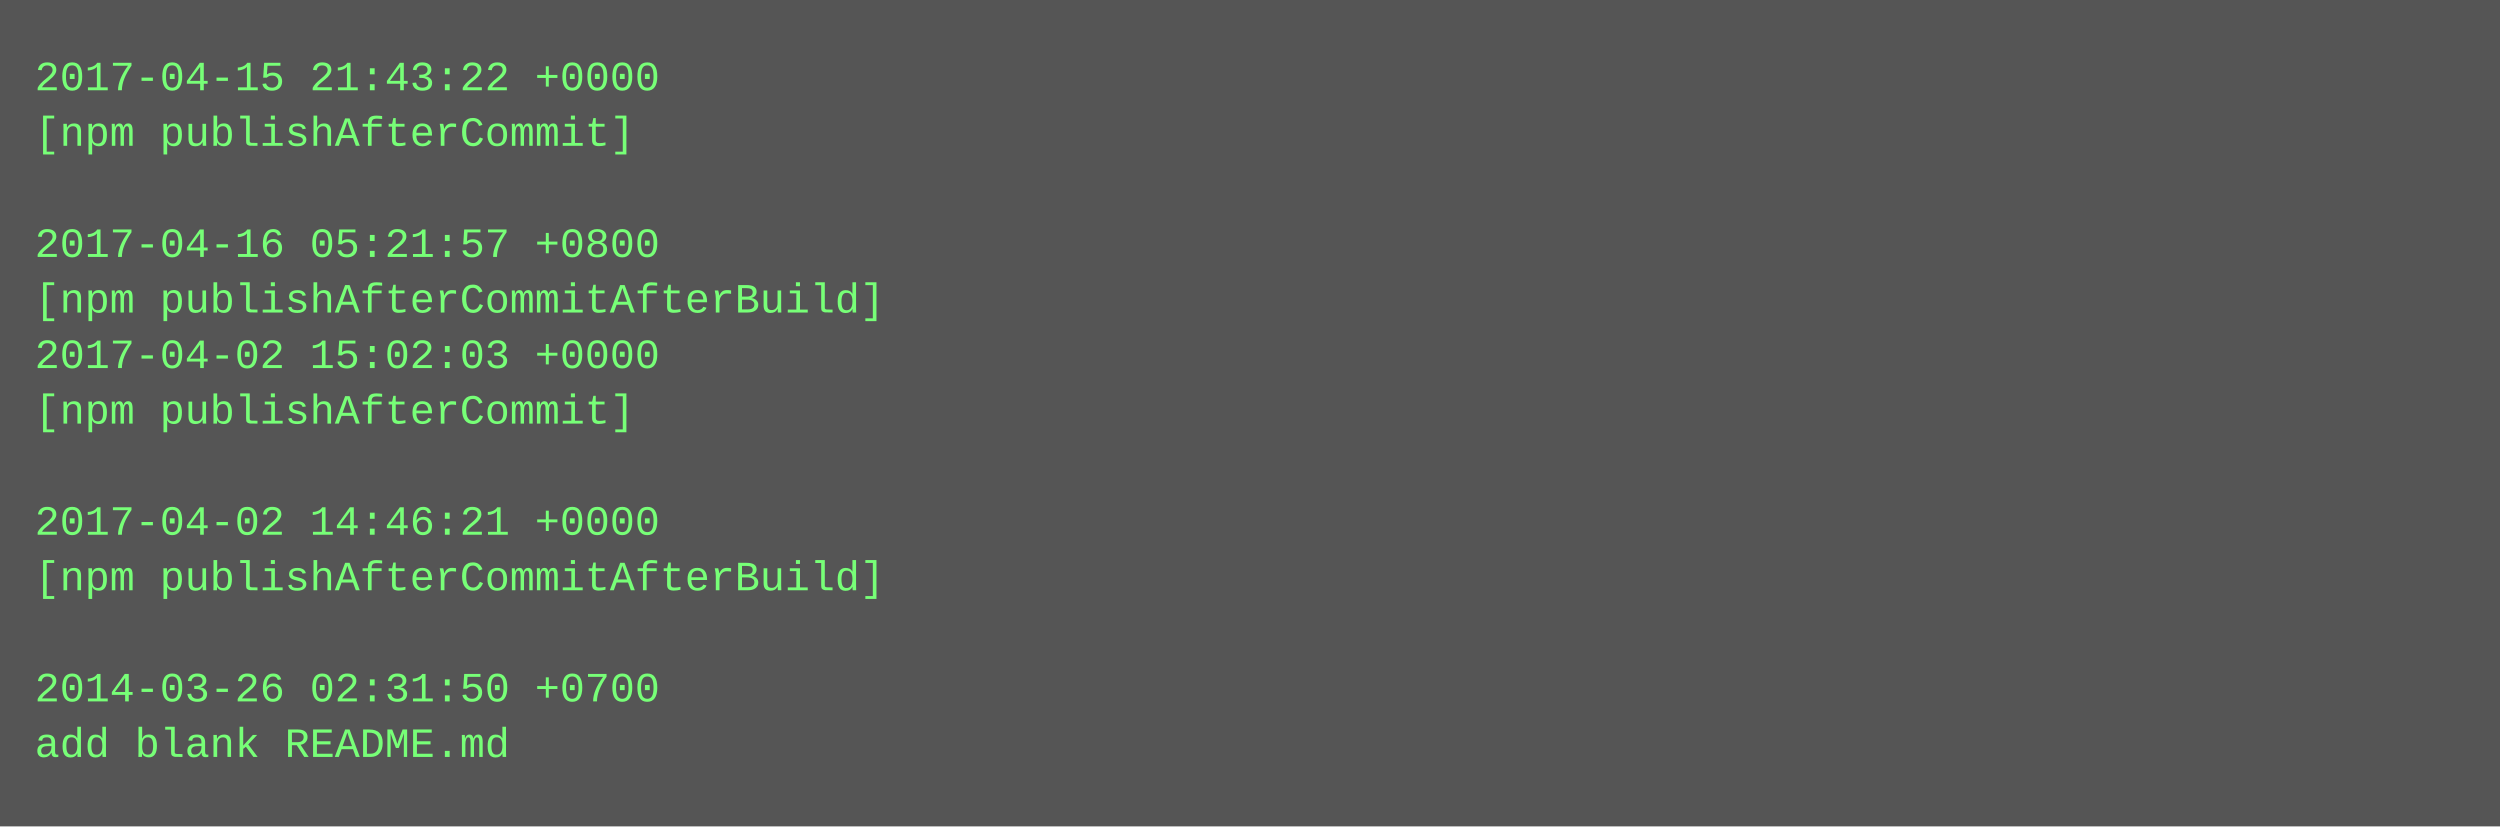
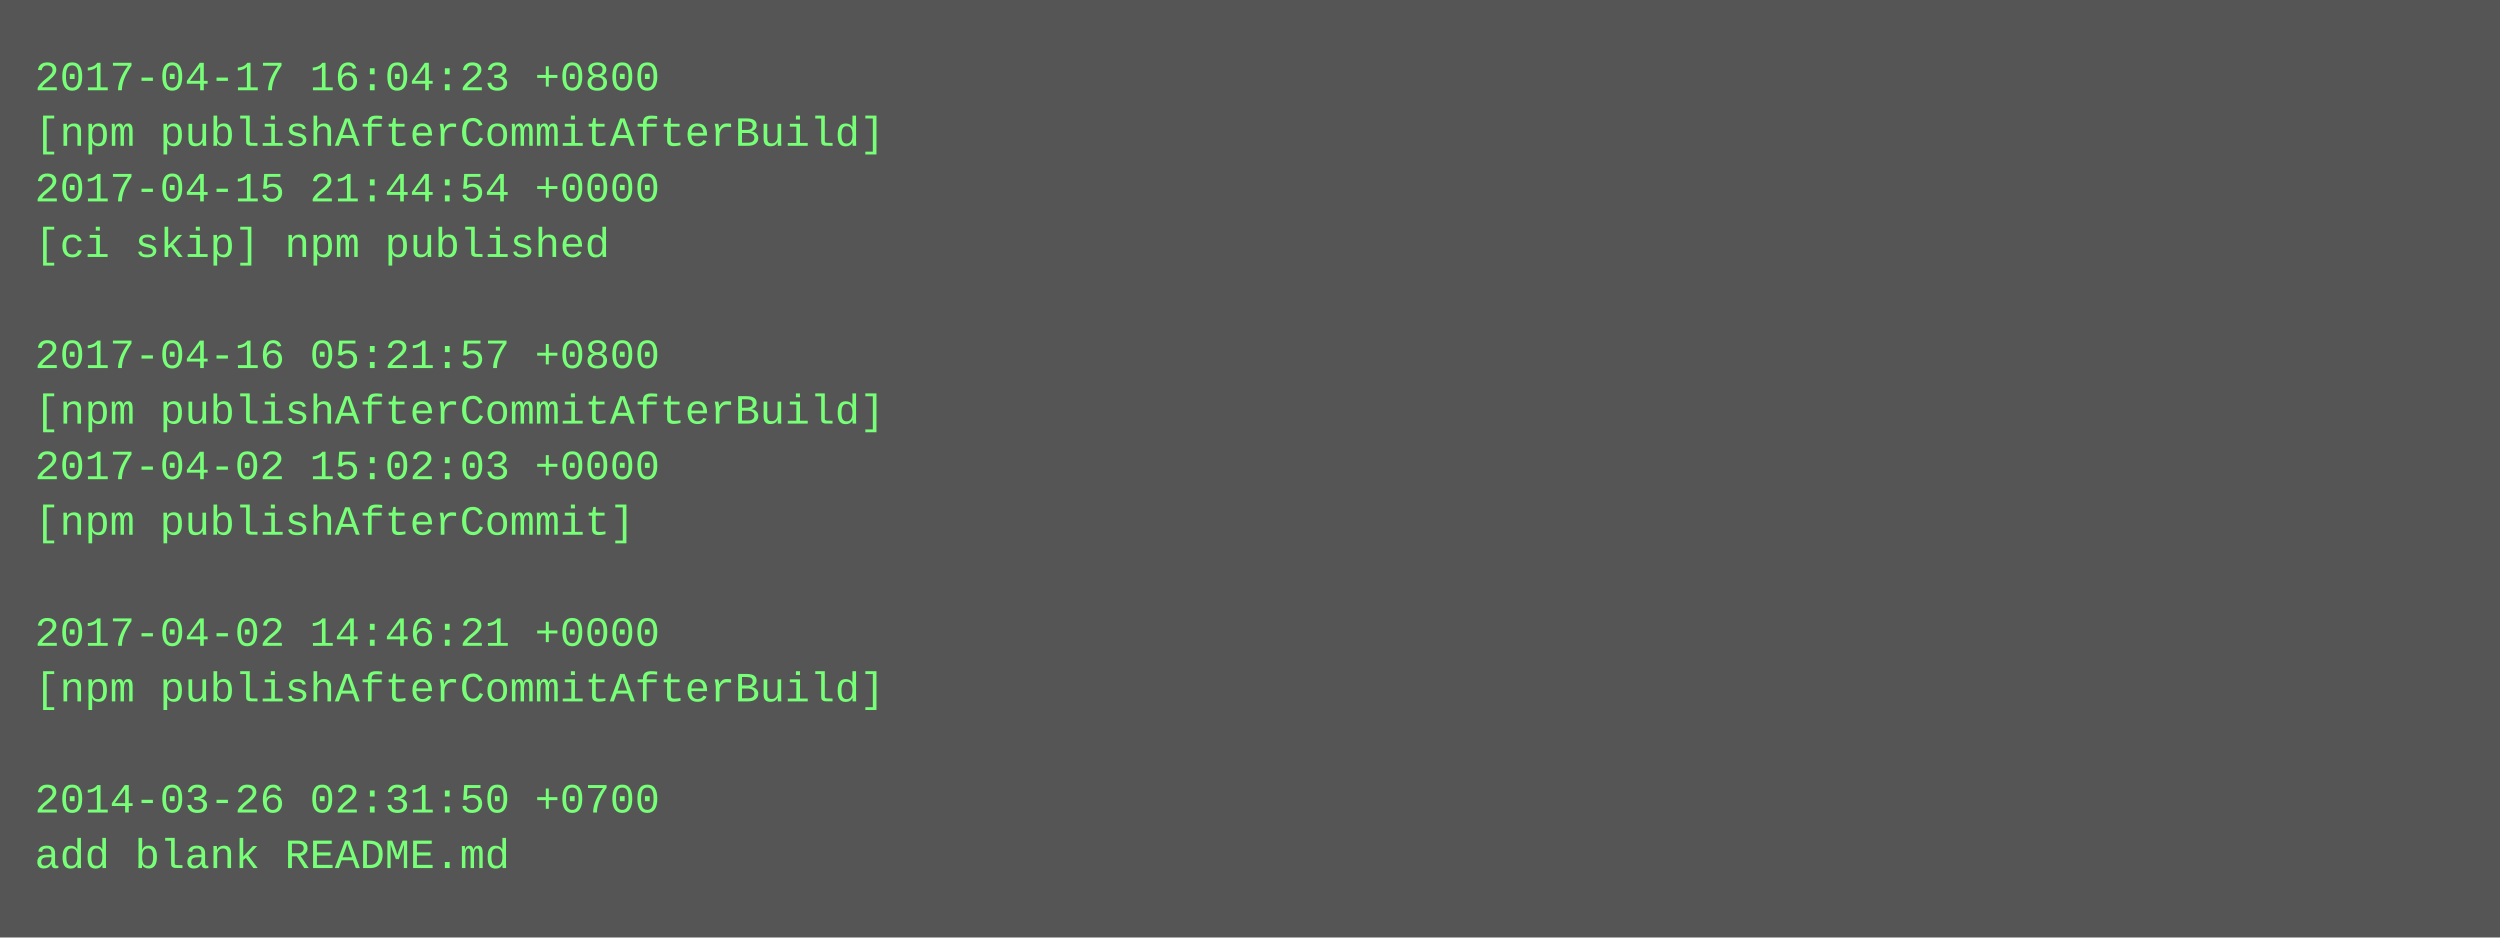
- <svg xmlns="http://www.w3.org/2000/svg" height="238" width="720">
-   <rect height="238" fill="#555" width="720" />
+ <svg xmlns="http://www.w3.org/2000/svg" height="270" width="720">
+   <rect height="270" fill="#555" width="720" />
  <text fill="#7f7" font-family="Courier New" font-size="12" xml:space="preserve">
-     <tspan x="10" y="26">2017-04-15 21:43:22 +0000</tspan>
-     <tspan x="10" y="42">[npm publishAfterCommit]</tspan>
-     <tspan x="10" y="58" />
-     <tspan x="10" y="74">2017-04-16 05:21:57 +0800</tspan>
-     <tspan x="10" y="90">[npm publishAfterCommitAfterBuild]</tspan>
-     <tspan x="10" y="106">2017-04-02 15:02:03 +0000</tspan>
-     <tspan x="10" y="122">[npm publishAfterCommit]</tspan>
-     <tspan x="10" y="138" />
-     <tspan x="10" y="154">2017-04-02 14:46:21 +0000</tspan>
-     <tspan x="10" y="170">[npm publishAfterCommitAfterBuild]</tspan>
-     <tspan x="10" y="186" />
-     <tspan x="10" y="202">2014-03-26 02:31:50 +0700</tspan>
-     <tspan x="10" y="218">add blank README.md</tspan>
+     <tspan x="10" y="26">2017-04-17 16:04:23 +0800</tspan>
+     <tspan x="10" y="42">[npm publishAfterCommitAfterBuild]</tspan>
+     <tspan x="10" y="58">2017-04-15 21:44:54 +0000</tspan>
+     <tspan x="10" y="74">[ci skip] npm published</tspan>
+     <tspan x="10" y="90" />
+     <tspan x="10" y="106">2017-04-16 05:21:57 +0800</tspan>
+     <tspan x="10" y="122">[npm publishAfterCommitAfterBuild]</tspan>
+     <tspan x="10" y="138">2017-04-02 15:02:03 +0000</tspan>
+     <tspan x="10" y="154">[npm publishAfterCommit]</tspan>
+     <tspan x="10" y="170" />
+     <tspan x="10" y="186">2017-04-02 14:46:21 +0000</tspan>
+     <tspan x="10" y="202">[npm publishAfterCommitAfterBuild]</tspan>
+     <tspan x="10" y="218" />
+     <tspan x="10" y="234">2014-03-26 02:31:50 +0700</tspan>
+     <tspan x="10" y="250">add blank README.md</tspan>
  </text>
</svg>
